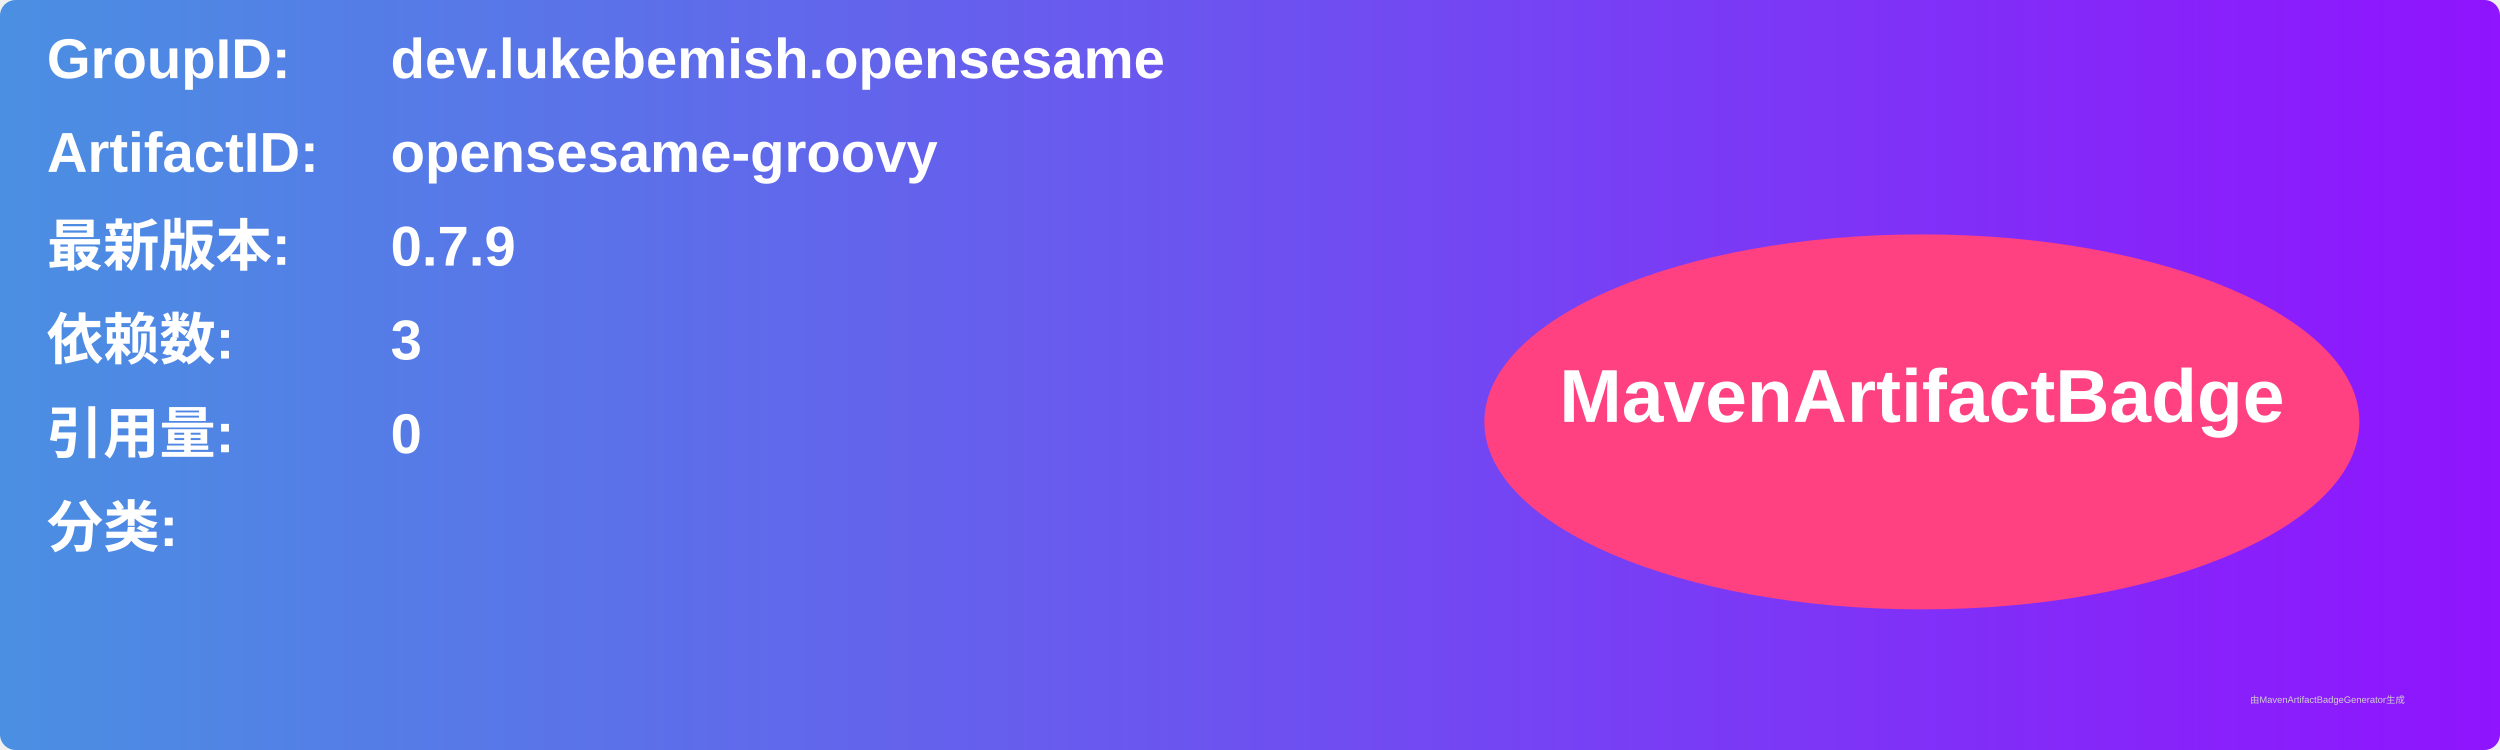
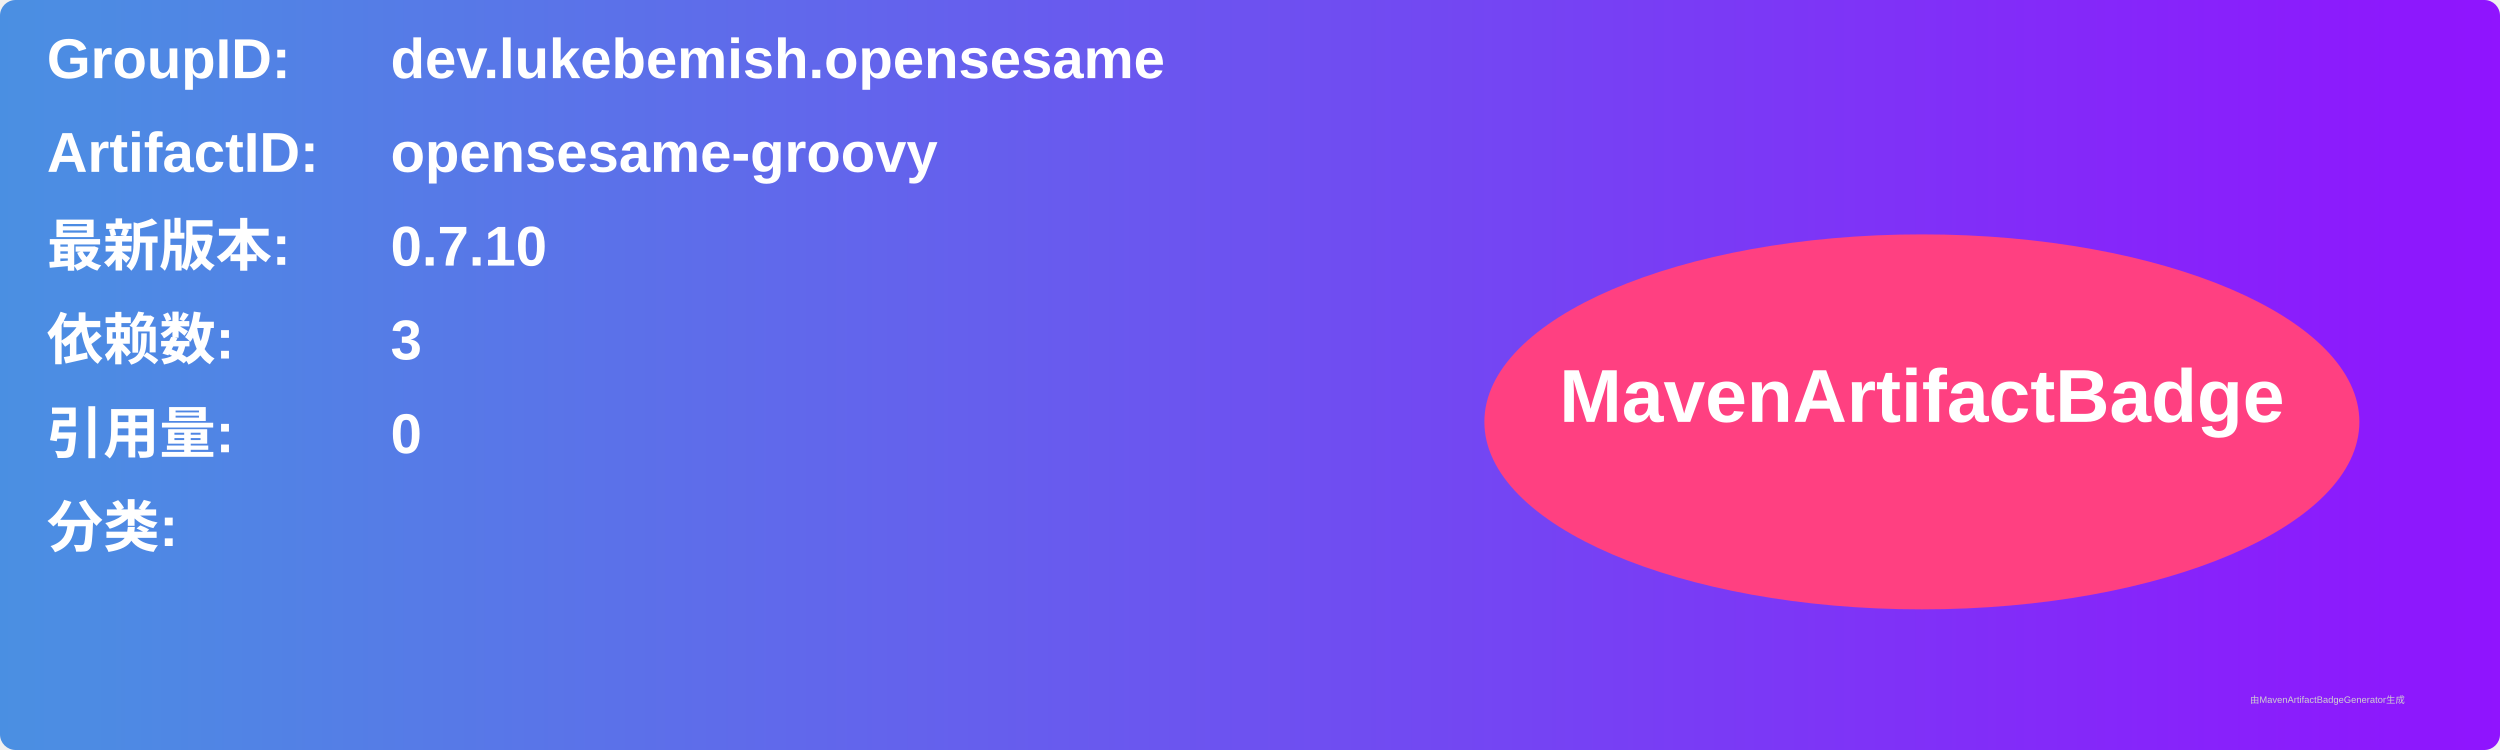
<svg xmlns="http://www.w3.org/2000/svg" width="800" height="240" viewBox="0 0 800 240">
  <linearGradient id="grad" x1="0%" y1="0%" x2="100%" y2="0%">
    <stop offset="0%" stop-color="#4a90e2" />
    <stop offset="100%" stop-color="#9013fe" />
  </linearGradient>
  <rect width="100%" height="100%" rx="5" ry="5" fill="url(#grad)" />
  <g transform="translate(15, 15)">
    <text x="0" y="10" font-family="Arial" font-size="18" fill="white" font-weight="bold" width="260">GroupID:</text>
    <text x="110" y="10" font-family="Arial" font-size="18" fill="white" font-weight="bold" width="460">dev.lukebemish.opensesame</text>
    <text x="0" y="40" font-family="Arial" font-size="18" fill="white" font-weight="bold" width="260">ArtifactID:</text>
    <text x="110" y="40" font-family="Arial" font-size="18" fill="white" font-weight="bold" width="460">opensesame-groovy</text>
    <text x="0" y="70" font-family="Arial" font-size="18" fill="white" font-weight="bold">最新版本:</text>
    <text x="110" y="70" font-family="Arial" font-size="18" fill="white" font-weight="bold">
-       <tspan font-weight="bold">0.7.9</tspan>
+       <tspan font-weight="bold">0.7.10</tspan>
    </text>
    <text x="0" y="100" font-family="Arial" font-size="18" fill="white" font-weight="bold">依赖数: </text>
    <text x="110" y="100" font-family="Arial" font-size="18" fill="white">
      <tspan font-weight="bold">3</tspan>
    </text>
    <text x="0" y="130" font-family="Arial" font-size="18" fill="white" font-weight="bold">引用量: </text>
    <text x="110" y="130" font-family="Arial" font-size="18" fill="white">
      <tspan font-weight="bold">0</tspan>
    </text>
    <text x="0" y="160" font-family="Arial" font-size="18" fill="white" font-weight="bold">分类:</text>
    <text x="10" y="190" font-family="Arial" font-size="10" fill="white">
      <tspan font-weight="bold" />
    </text>
    <ellipse cx="600" cy="120" rx="140" ry="60" fill="#ff4081" />
    <text x="600" y="120" text-anchor="middle" font-family="Arial" font-size="24" fill="white" font-weight="bold">MavenArtifactBadge</text>
  </g>
  <text x="720" y="225" font-family="Arial" font-size="3" fill="#d0d0d0">由MavenArtifactBadgeGenerator生成</text>
</svg>
